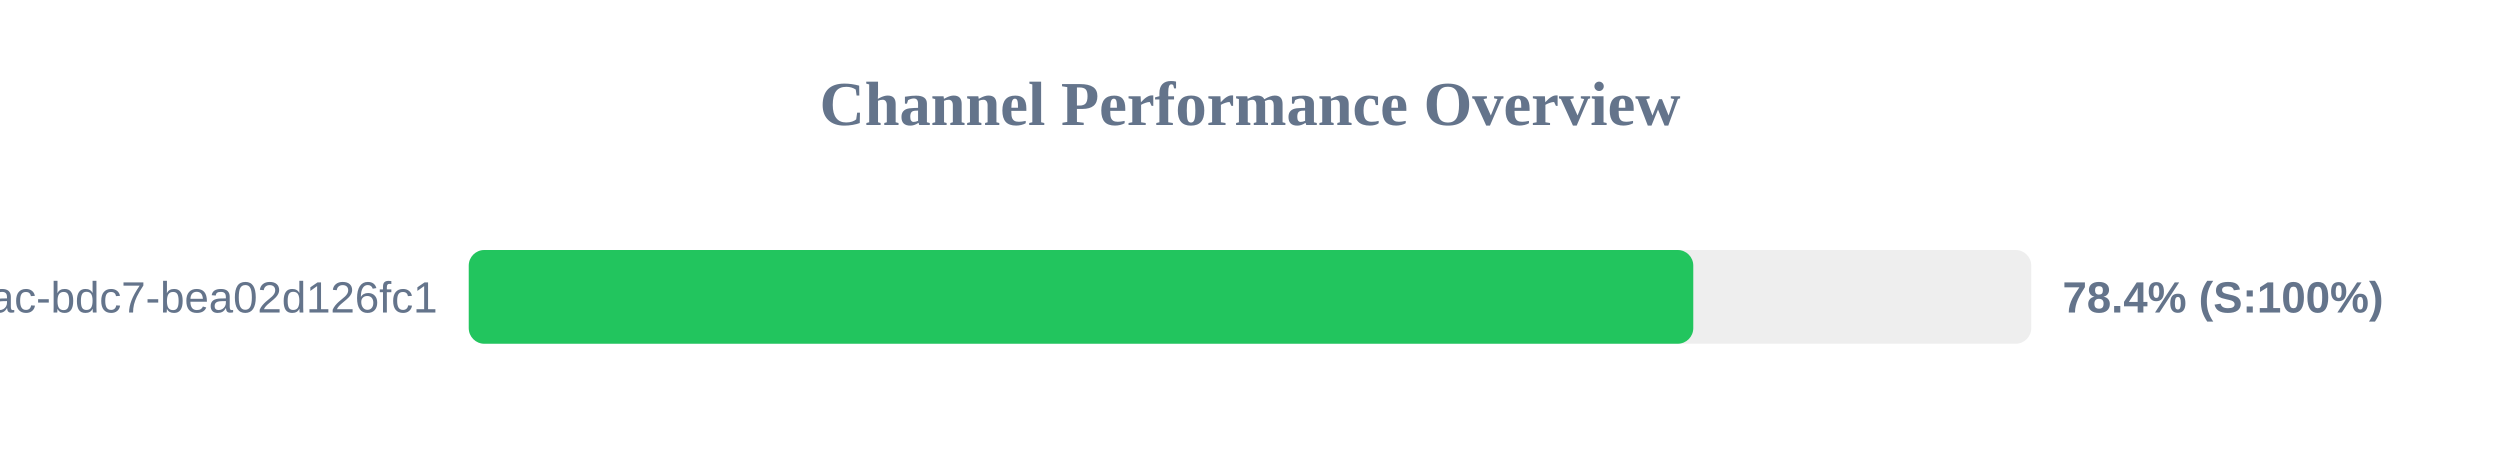
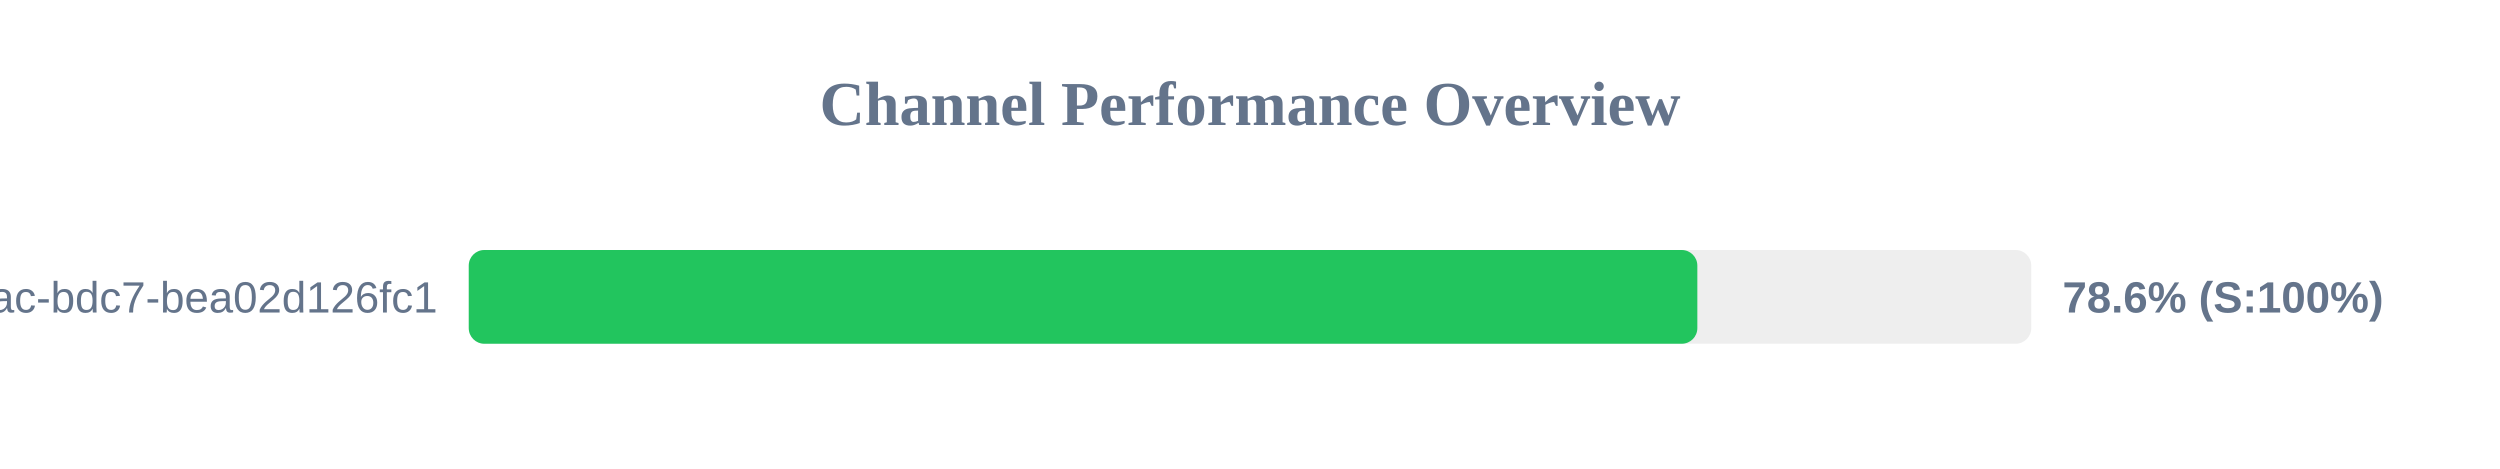
<svg xmlns="http://www.w3.org/2000/svg" width="800" height="150" version="1.1">
  <style>
        .row { font: 14px Arial; fill: #64748b; }
        .score { font: bold 14px Arial; fill: #64748b; }
    </style>
  <text x="400" y="40" text-anchor="middle" font-size="20px" font-weight="bold" fill="#64748b">Channel Performance Overview</text>
  <rect x="150" y="80" width="500" height="30" fill="#eee" rx="5" />
-   <rect x="150" y="80" width="391.85" height="30" fill="#22c55e" rx="5" />
+   <rect x="150" y="80" width="393.15" height="30" fill="#22c55e" rx="5" />
  <text x="140" y="100" text-anchor="end" class="row">?uuid=e31ad3e6-e341-42ac-bdc7-bea02d126fc1</text>
-   <text x="660" y="100" text-anchor="start" class="score">78.4% (S:100%)</text>
+   <text x="660" y="100" text-anchor="start" class="score">78.6% (S:100%)</text>
</svg>
